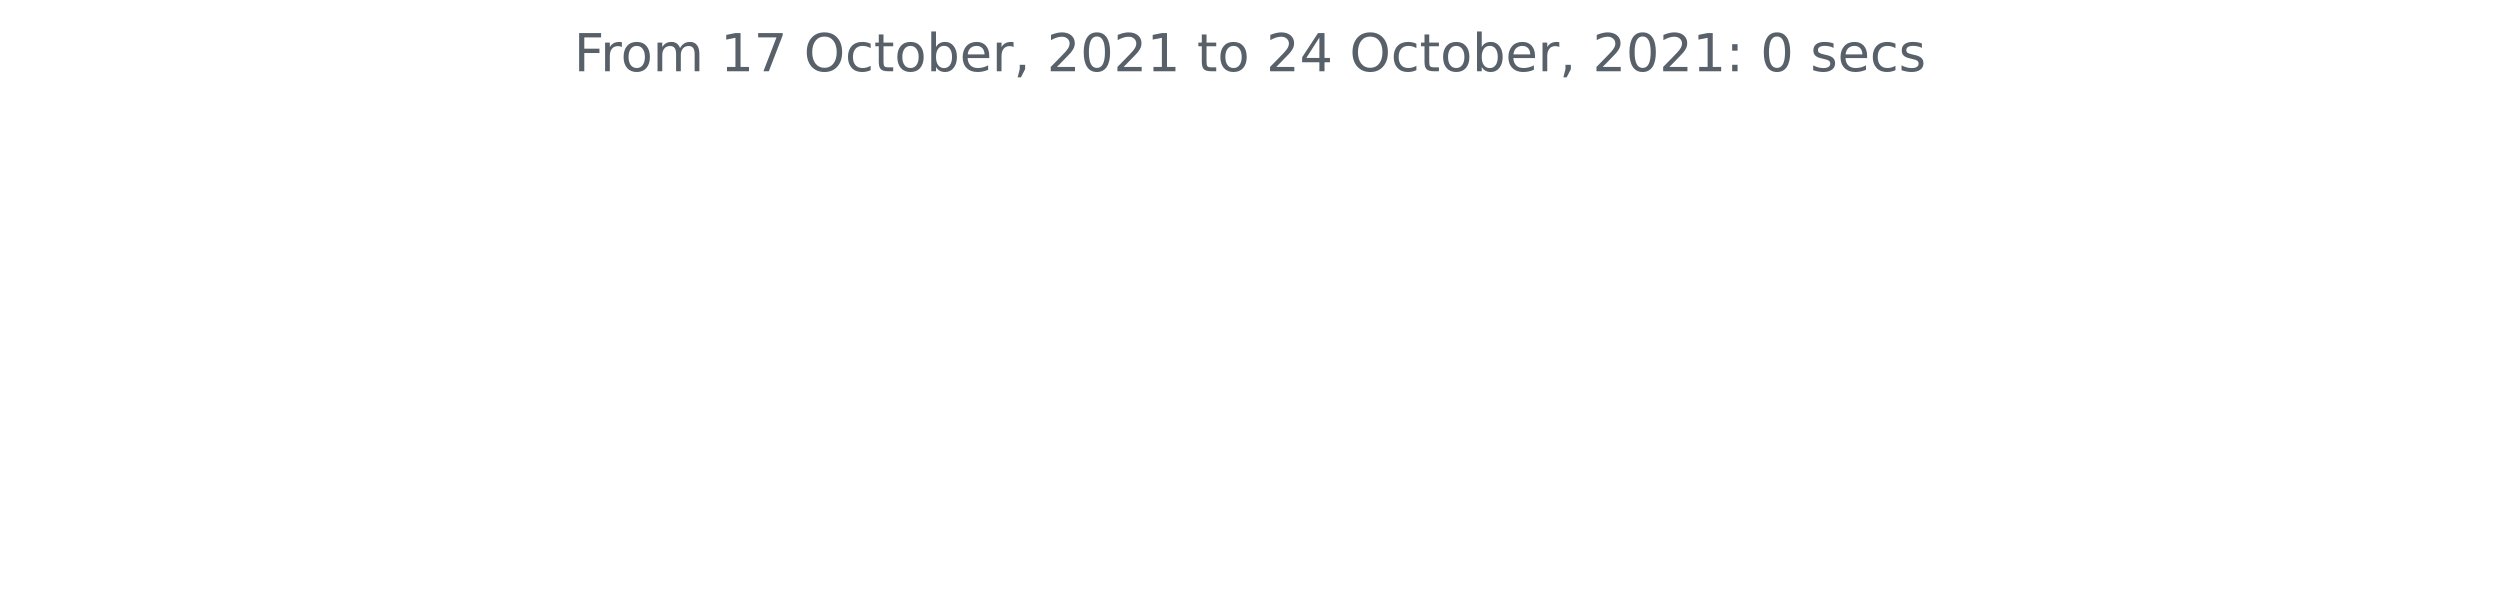
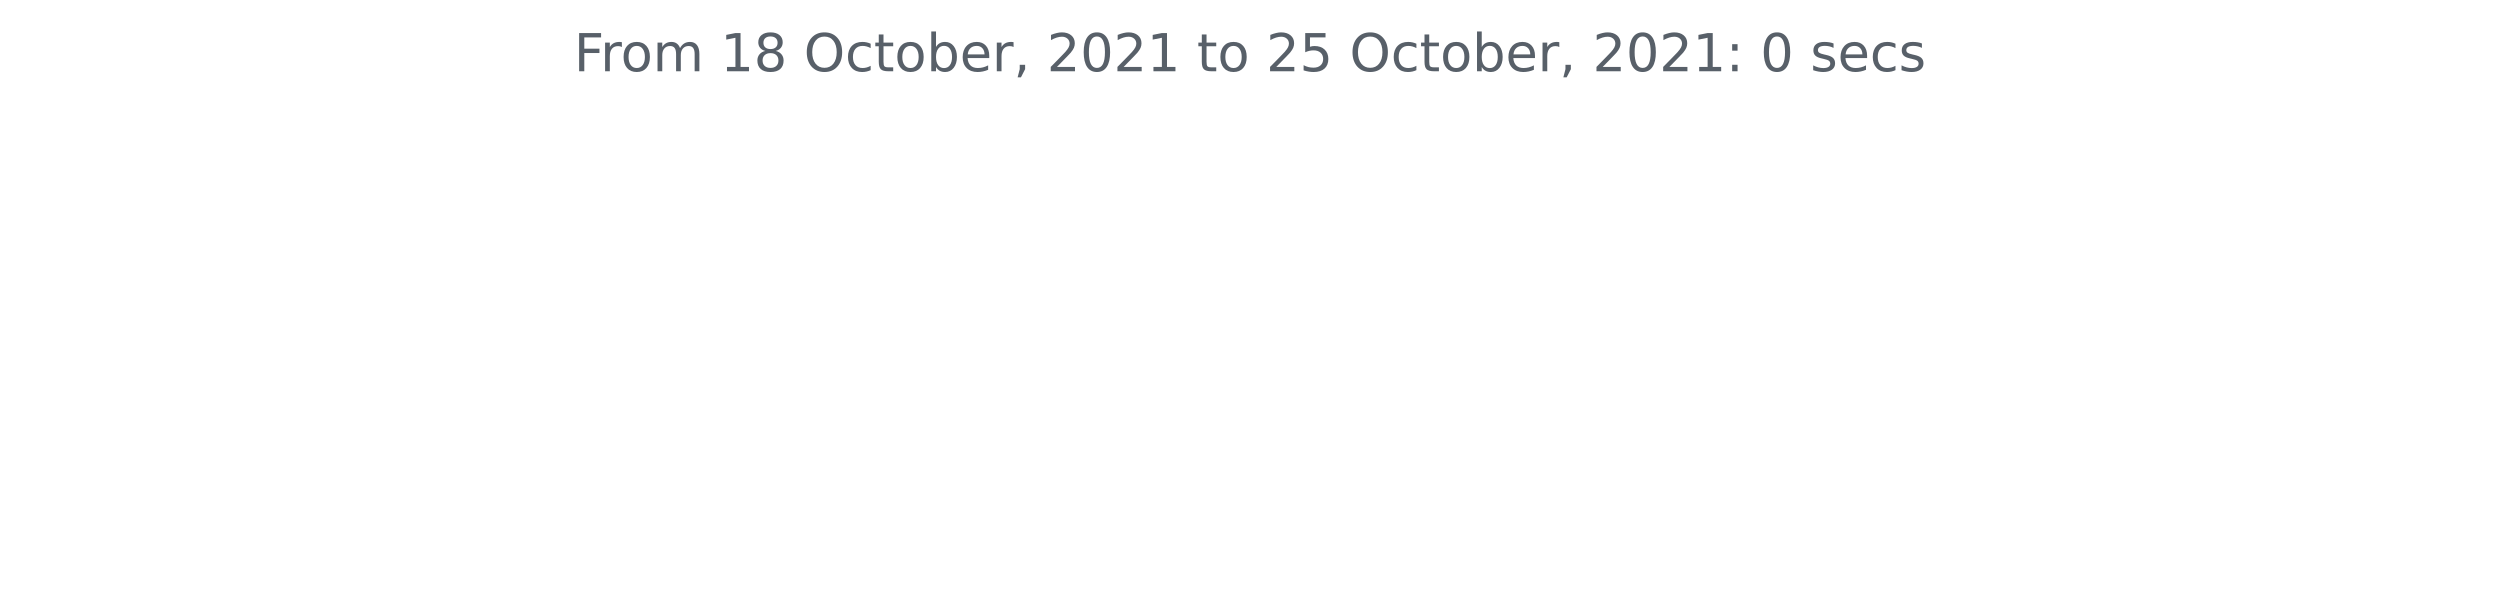
<svg xmlns="http://www.w3.org/2000/svg" xmlns:xlink="http://www.w3.org/1999/xlink" height="140.398pt" version="1.1" viewBox="0 0 572.4 140.398" width="572.4pt">
  <defs>
    <style type="text/css">*{stroke-linecap:butt;stroke-linejoin:round;}</style>
  </defs>
  <g id="figure_1">
    <g id="patch_1">
      <path d="M 0 140.398  L 572.4 140.398  L 572.4 0  L 0 0  z " style="fill:none;" />
    </g>
    <g id="axes_1">
      <g id="matplotlib.axis_1" />
      <g id="matplotlib.axis_2" />
      <g id="text_1">
        <g style="fill:#586069;" transform="translate(131.4206 16.31812)scale(0.12 -0.12)">
          <defs>
            <path d="M 628 4666  L 3309 4666  L 3309 4134  L 1259 4134  L 1259 2759  L 3109 2759  L 3109 2228  L 1259 2228  L 1259 0  L 628 0  L 628 4666  z " id="DejaVuSans-46" transform="scale(0.015625)" />
            <path d="M 2631 2963  Q 2534 3019 2420 3045  Q 2306 3072 2169 3072  Q 1681 3072 1420 2755  Q 1159 2438 1159 1844  L 1159 0  L 581 0  L 581 3500  L 1159 3500  L 1159 2956  Q 1341 3275 1631 3429  Q 1922 3584 2338 3584  Q 2397 3584 2469 3576  Q 2541 3569 2628 3553  L 2631 2963  z " id="DejaVuSans-72" transform="scale(0.015625)" />
            <path d="M 1959 3097  Q 1497 3097 1228 2736  Q 959 2375 959 1747  Q 959 1119 1226 758  Q 1494 397 1959 397  Q 2419 397 2687 759  Q 2956 1122 2956 1747  Q 2956 2369 2687 2733  Q 2419 3097 1959 3097  z M 1959 3584  Q 2709 3584 3137 3096  Q 3566 2609 3566 1747  Q 3566 888 3137 398  Q 2709 -91 1959 -91  Q 1206 -91 779 398  Q 353 888 353 1747  Q 353 2609 779 3096  Q 1206 3584 1959 3584  z " id="DejaVuSans-6f" transform="scale(0.015625)" />
            <path d="M 3328 2828  Q 3544 3216 3844 3400  Q 4144 3584 4550 3584  Q 5097 3584 5394 3201  Q 5691 2819 5691 2113  L 5691 0  L 5113 0  L 5113 2094  Q 5113 2597 4934 2840  Q 4756 3084 4391 3084  Q 3944 3084 3684 2787  Q 3425 2491 3425 1978  L 3425 0  L 2847 0  L 2847 2094  Q 2847 2600 2669 2842  Q 2491 3084 2119 3084  Q 1678 3084 1418 2786  Q 1159 2488 1159 1978  L 1159 0  L 581 0  L 581 3500  L 1159 3500  L 1159 2956  Q 1356 3278 1631 3431  Q 1906 3584 2284 3584  Q 2666 3584 2933 3390  Q 3200 3197 3328 2828  z " id="DejaVuSans-6d" transform="scale(0.015625)" />
            <path id="DejaVuSans-20" transform="scale(0.015625)" />
            <path d="M 794 531  L 1825 531  L 1825 4091  L 703 3866  L 703 4441  L 1819 4666  L 2450 4666  L 2450 531  L 3481 531  L 3481 0  L 794 0  L 794 531  z " id="DejaVuSans-31" transform="scale(0.015625)" />
-             <path d="M 525 4666  L 3525 4666  L 3525 4397  L 1831 0  L 1172 0  L 2766 4134  L 525 4134  L 525 4666  z " id="DejaVuSans-37" transform="scale(0.015625)" />
+             <path d="M 2034 2216  Q 1584 2216 1326 1975  Q 1069 1734 1069 1313  Q 1069 891 1326 650  Q 1584 409 2034 409  Q 2484 409 2743 651  Q 3003 894 3003 1313  Q 3003 1734 2745 1975  Q 2488 2216 2034 2216  z M 1403 2484  Q 997 2584 770 2862  Q 544 3141 544 3541  Q 544 4100 942 4425  Q 1341 4750 2034 4750  Q 2731 4750 3128 4425  Q 3525 4100 3525 3541  Q 3525 3141 3298 2862  Q 3072 2584 2669 2484  Q 3125 2378 3379 2068  Q 3634 1759 3634 1313  Q 3634 634 3220 271  Q 2806 -91 2034 -91  Q 1263 -91 848 271  Q 434 634 434 1313  Q 434 1759 690 2068  Q 947 2378 1403 2484  z M 1172 3481  Q 1172 3119 1398 2916  Q 1625 2713 2034 2713  Q 2441 2713 2670 2916  Q 2900 3119 2900 3481  Q 2900 3844 2670 4047  Q 2441 4250 2034 4250  Q 1625 4250 1398 4047  Q 1172 3844 1172 3481  z " id="DejaVuSans-38" transform="scale(0.015625)" />
            <path d="M 2522 4238  Q 1834 4238 1429 3725  Q 1025 3213 1025 2328  Q 1025 1447 1429 934  Q 1834 422 2522 422  Q 3209 422 3611 934  Q 4013 1447 4013 2328  Q 4013 3213 3611 3725  Q 3209 4238 2522 4238  z M 2522 4750  Q 3503 4750 4090 4092  Q 4678 3434 4678 2328  Q 4678 1225 4090 567  Q 3503 -91 2522 -91  Q 1538 -91 948 565  Q 359 1222 359 2328  Q 359 3434 948 4092  Q 1538 4750 2522 4750  z " id="DejaVuSans-4f" transform="scale(0.015625)" />
            <path d="M 3122 3366  L 3122 2828  Q 2878 2963 2633 3030  Q 2388 3097 2138 3097  Q 1578 3097 1268 2742  Q 959 2388 959 1747  Q 959 1106 1268 751  Q 1578 397 2138 397  Q 2388 397 2633 464  Q 2878 531 3122 666  L 3122 134  Q 2881 22 2623 -34  Q 2366 -91 2075 -91  Q 1284 -91 818 406  Q 353 903 353 1747  Q 353 2603 823 3093  Q 1294 3584 2113 3584  Q 2378 3584 2631 3529  Q 2884 3475 3122 3366  z " id="DejaVuSans-63" transform="scale(0.015625)" />
            <path d="M 1172 4494  L 1172 3500  L 2356 3500  L 2356 3053  L 1172 3053  L 1172 1153  Q 1172 725 1289 603  Q 1406 481 1766 481  L 2356 481  L 2356 0  L 1766 0  Q 1100 0 847 248  Q 594 497 594 1153  L 594 3053  L 172 3053  L 172 3500  L 594 3500  L 594 4494  L 1172 4494  z " id="DejaVuSans-74" transform="scale(0.015625)" />
            <path d="M 3116 1747  Q 3116 2381 2855 2742  Q 2594 3103 2138 3103  Q 1681 3103 1420 2742  Q 1159 2381 1159 1747  Q 1159 1113 1420 752  Q 1681 391 2138 391  Q 2594 391 2855 752  Q 3116 1113 3116 1747  z M 1159 2969  Q 1341 3281 1617 3432  Q 1894 3584 2278 3584  Q 2916 3584 3314 3078  Q 3713 2572 3713 1747  Q 3713 922 3314 415  Q 2916 -91 2278 -91  Q 1894 -91 1617 61  Q 1341 213 1159 525  L 1159 0  L 581 0  L 581 4863  L 1159 4863  L 1159 2969  z " id="DejaVuSans-62" transform="scale(0.015625)" />
            <path d="M 3597 1894  L 3597 1613  L 953 1613  Q 991 1019 1311 708  Q 1631 397 2203 397  Q 2534 397 2845 478  Q 3156 559 3463 722  L 3463 178  Q 3153 47 2828 -22  Q 2503 -91 2169 -91  Q 1331 -91 842 396  Q 353 884 353 1716  Q 353 2575 817 3079  Q 1281 3584 2069 3584  Q 2775 3584 3186 3129  Q 3597 2675 3597 1894  z M 3022 2063  Q 3016 2534 2758 2815  Q 2500 3097 2075 3097  Q 1594 3097 1305 2825  Q 1016 2553 972 2059  L 3022 2063  z " id="DejaVuSans-65" transform="scale(0.015625)" />
            <path d="M 750 794  L 1409 794  L 1409 256  L 897 -744  L 494 -744  L 750 256  L 750 794  z " id="DejaVuSans-2c" transform="scale(0.015625)" />
            <path d="M 1228 531  L 3431 531  L 3431 0  L 469 0  L 469 531  Q 828 903 1448 1529  Q 2069 2156 2228 2338  Q 2531 2678 2651 2914  Q 2772 3150 2772 3378  Q 2772 3750 2511 3984  Q 2250 4219 1831 4219  Q 1534 4219 1204 4116  Q 875 4013 500 3803  L 500 4441  Q 881 4594 1212 4672  Q 1544 4750 1819 4750  Q 2544 4750 2975 4387  Q 3406 4025 3406 3419  Q 3406 3131 3298 2873  Q 3191 2616 2906 2266  Q 2828 2175 2409 1742  Q 1991 1309 1228 531  z " id="DejaVuSans-32" transform="scale(0.015625)" />
            <path d="M 2034 4250  Q 1547 4250 1301 3770  Q 1056 3291 1056 2328  Q 1056 1369 1301 889  Q 1547 409 2034 409  Q 2525 409 2770 889  Q 3016 1369 3016 2328  Q 3016 3291 2770 3770  Q 2525 4250 2034 4250  z M 2034 4750  Q 2819 4750 3233 4129  Q 3647 3509 3647 2328  Q 3647 1150 3233 529  Q 2819 -91 2034 -91  Q 1250 -91 836 529  Q 422 1150 422 2328  Q 422 3509 836 4129  Q 1250 4750 2034 4750  z " id="DejaVuSans-30" transform="scale(0.015625)" />
-             <path d="M 2419 4116  L 825 1625  L 2419 1625  L 2419 4116  z M 2253 4666  L 3047 4666  L 3047 1625  L 3713 1625  L 3713 1100  L 3047 1100  L 3047 0  L 2419 0  L 2419 1100  L 313 1100  L 313 1709  L 2253 4666  z " id="DejaVuSans-34" transform="scale(0.015625)" />
+             <path d="M 691 4666  L 3169 4666  L 3169 4134  L 1269 4134  L 1269 2991  Q 1406 3038 1543 3061  Q 1681 3084 1819 3084  Q 2600 3084 3056 2656  Q 3513 2228 3513 1497  Q 3513 744 3044 326  Q 2575 -91 1722 -91  Q 1428 -91 1123 -41  Q 819 9 494 109  L 494 744  Q 775 591 1075 516  Q 1375 441 1709 441  Q 2250 441 2565 725  Q 2881 1009 2881 1497  Q 2881 1984 2565 2268  Q 2250 2553 1709 2553  Q 1456 2553 1204 2497  Q 953 2441 691 2322  L 691 4666  z " id="DejaVuSans-35" transform="scale(0.015625)" />
            <path d="M 750 794  L 1409 794  L 1409 0  L 750 0  L 750 794  z M 750 3309  L 1409 3309  L 1409 2516  L 750 2516  L 750 3309  z " id="DejaVuSans-3a" transform="scale(0.015625)" />
            <path d="M 2834 3397  L 2834 2853  Q 2591 2978 2328 3040  Q 2066 3103 1784 3103  Q 1356 3103 1142 2972  Q 928 2841 928 2578  Q 928 2378 1081 2264  Q 1234 2150 1697 2047  L 1894 2003  Q 2506 1872 2764 1633  Q 3022 1394 3022 966  Q 3022 478 2636 193  Q 2250 -91 1575 -91  Q 1294 -91 989 -36  Q 684 19 347 128  L 347 722  Q 666 556 975 473  Q 1284 391 1588 391  Q 1994 391 2212 530  Q 2431 669 2431 922  Q 2431 1156 2273 1281  Q 2116 1406 1581 1522  L 1381 1569  Q 847 1681 609 1914  Q 372 2147 372 2553  Q 372 3047 722 3315  Q 1072 3584 1716 3584  Q 2034 3584 2315 3537  Q 2597 3491 2834 3397  z " id="DejaVuSans-73" transform="scale(0.015625)" />
          </defs>
          <use xlink:href="#DejaVuSans-46" />
          <use x="50.27" xlink:href="#DejaVuSans-72" />
          <use x="89.133" xlink:href="#DejaVuSans-6f" />
          <use x="150.314" xlink:href="#DejaVuSans-6d" />
          <use x="247.727" xlink:href="#DejaVuSans-20" />
          <use x="279.514" xlink:href="#DejaVuSans-31" />
-           <use x="343.137" xlink:href="#DejaVuSans-37" />
+           <use x="343.137" xlink:href="#DejaVuSans-38" />
          <use x="406.76" xlink:href="#DejaVuSans-20" />
          <use x="438.547" xlink:href="#DejaVuSans-4f" />
          <use x="517.258" xlink:href="#DejaVuSans-63" />
          <use x="572.238" xlink:href="#DejaVuSans-74" />
          <use x="611.447" xlink:href="#DejaVuSans-6f" />
          <use x="672.629" xlink:href="#DejaVuSans-62" />
          <use x="736.105" xlink:href="#DejaVuSans-65" />
          <use x="797.629" xlink:href="#DejaVuSans-72" />
          <use x="838.742" xlink:href="#DejaVuSans-2c" />
          <use x="870.529" xlink:href="#DejaVuSans-20" />
          <use x="902.316" xlink:href="#DejaVuSans-32" />
          <use x="965.939" xlink:href="#DejaVuSans-30" />
          <use x="1029.562" xlink:href="#DejaVuSans-32" />
          <use x="1093.186" xlink:href="#DejaVuSans-31" />
          <use x="1156.809" xlink:href="#DejaVuSans-20" />
          <use x="1188.596" xlink:href="#DejaVuSans-74" />
          <use x="1227.805" xlink:href="#DejaVuSans-6f" />
          <use x="1288.986" xlink:href="#DejaVuSans-20" />
          <use x="1320.773" xlink:href="#DejaVuSans-32" />
-           <use x="1384.396" xlink:href="#DejaVuSans-34" />
+           <use x="1384.396" xlink:href="#DejaVuSans-35" />
          <use x="1448.02" xlink:href="#DejaVuSans-20" />
          <use x="1479.807" xlink:href="#DejaVuSans-4f" />
          <use x="1558.518" xlink:href="#DejaVuSans-63" />
          <use x="1613.498" xlink:href="#DejaVuSans-74" />
          <use x="1652.707" xlink:href="#DejaVuSans-6f" />
          <use x="1713.889" xlink:href="#DejaVuSans-62" />
          <use x="1777.365" xlink:href="#DejaVuSans-65" />
          <use x="1838.889" xlink:href="#DejaVuSans-72" />
          <use x="1880.002" xlink:href="#DejaVuSans-2c" />
          <use x="1911.789" xlink:href="#DejaVuSans-20" />
          <use x="1943.576" xlink:href="#DejaVuSans-32" />
          <use x="2007.199" xlink:href="#DejaVuSans-30" />
          <use x="2070.822" xlink:href="#DejaVuSans-32" />
          <use x="2134.445" xlink:href="#DejaVuSans-31" />
          <use x="2198.068" xlink:href="#DejaVuSans-3a" />
          <use x="2231.76" xlink:href="#DejaVuSans-20" />
          <use x="2263.547" xlink:href="#DejaVuSans-30" />
          <use x="2327.17" xlink:href="#DejaVuSans-20" />
          <use x="2358.957" xlink:href="#DejaVuSans-73" />
          <use x="2411.057" xlink:href="#DejaVuSans-65" />
          <use x="2472.58" xlink:href="#DejaVuSans-63" />
          <use x="2527.561" xlink:href="#DejaVuSans-73" />
        </g>
      </g>
    </g>
  </g>
</svg>
